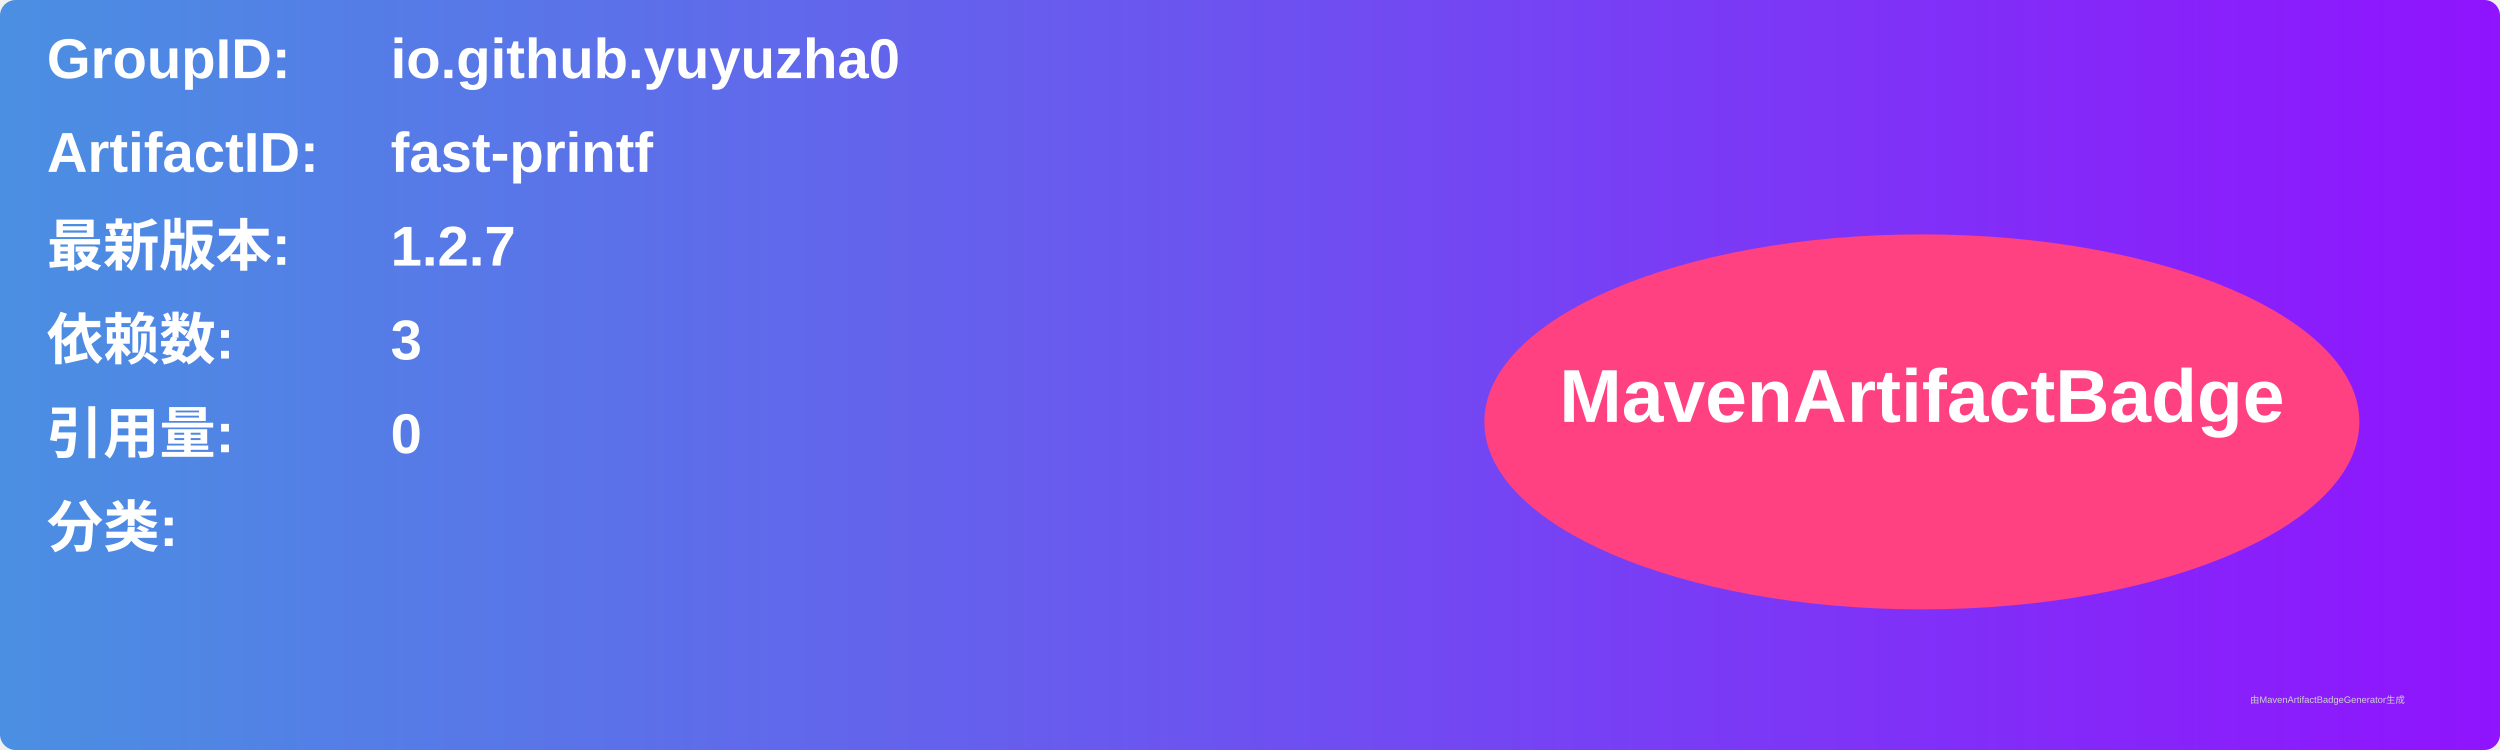
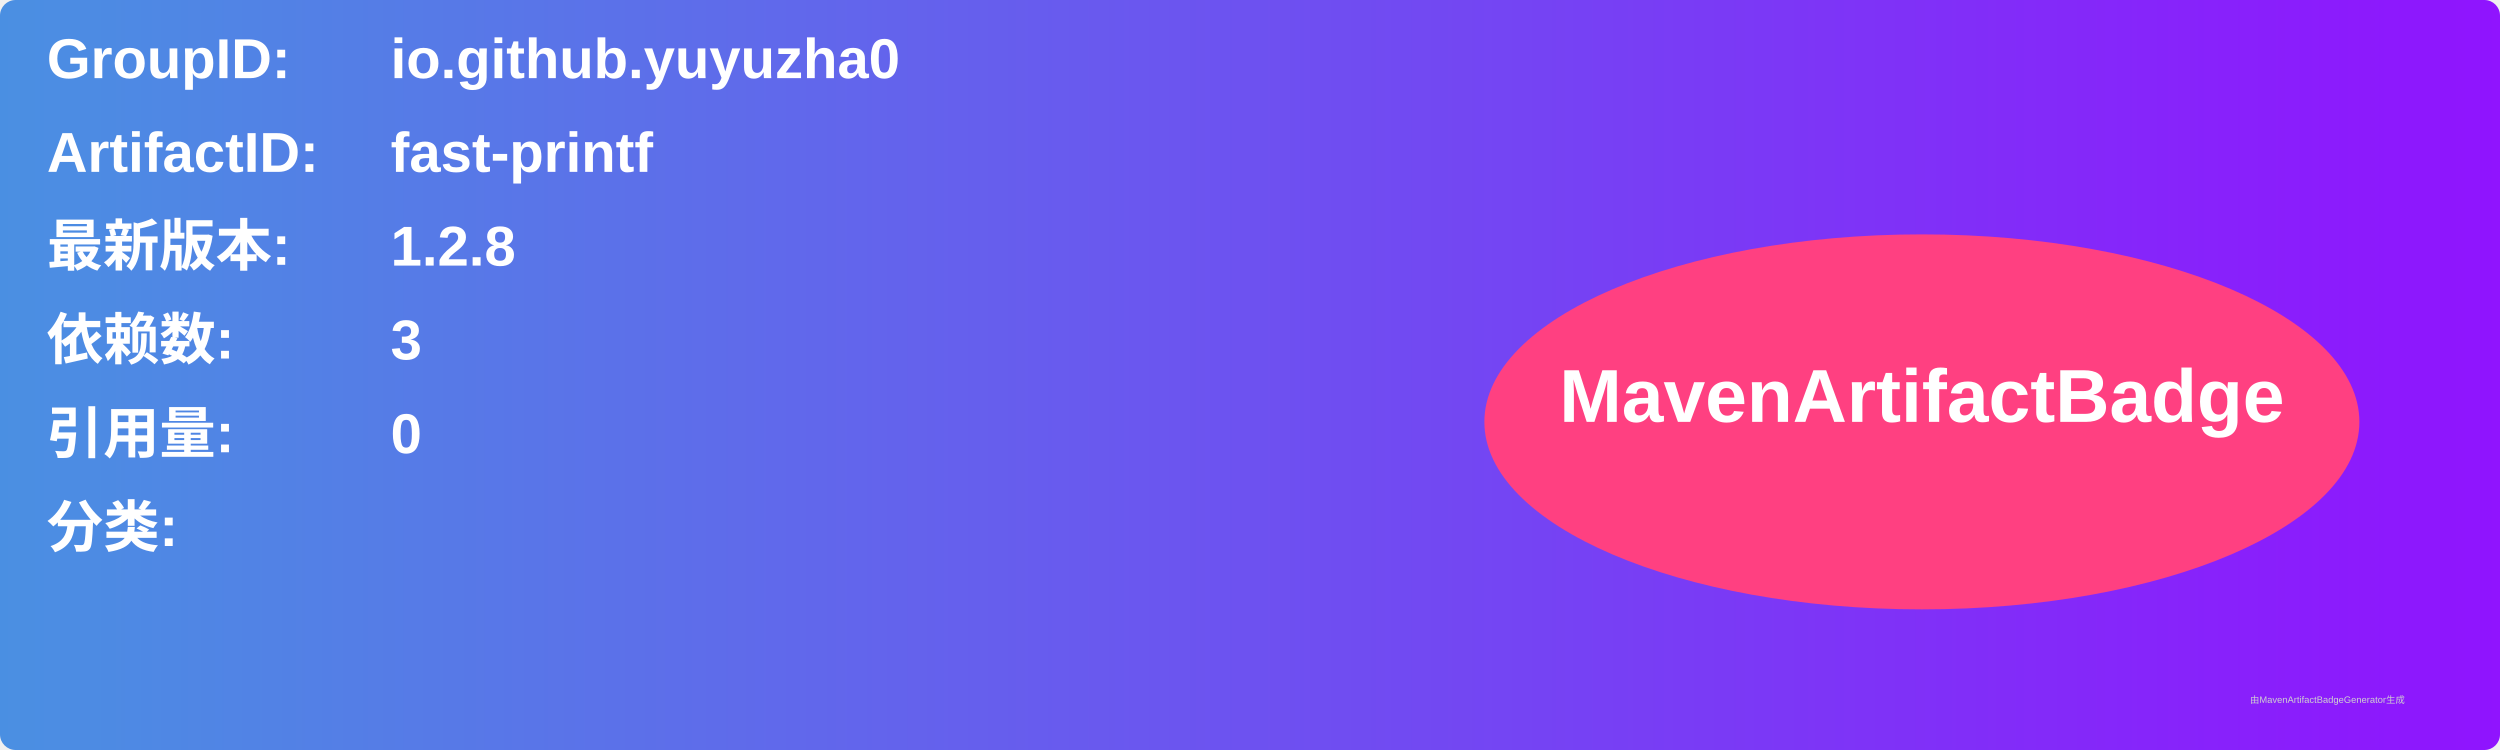
<svg xmlns="http://www.w3.org/2000/svg" width="800" height="240" viewBox="0 0 800 240">
  <linearGradient id="grad" x1="0%" y1="0%" x2="100%" y2="0%">
    <stop offset="0%" stop-color="#4a90e2" />
    <stop offset="100%" stop-color="#9013fe" />
  </linearGradient>
  <rect width="100%" height="100%" rx="5" ry="5" fill="url(#grad)" />
  <g transform="translate(15, 15)">
    <text x="0" y="10" font-family="Arial" font-size="18" fill="white" font-weight="bold" width="260">GroupID:</text>
    <text x="110" y="10" font-family="Arial" font-size="18" fill="white" font-weight="bold" width="460">io.github.yuyuzha0</text>
    <text x="0" y="40" font-family="Arial" font-size="18" fill="white" font-weight="bold" width="260">ArtifactID:</text>
    <text x="110" y="40" font-family="Arial" font-size="18" fill="white" font-weight="bold" width="460">fast-printf</text>
    <text x="0" y="70" font-family="Arial" font-size="18" fill="white" font-weight="bold">最新版本:</text>
    <text x="110" y="70" font-family="Arial" font-size="18" fill="white" font-weight="bold">
-       <tspan font-weight="bold">1.2.7</tspan>
+       <tspan font-weight="bold">1.2.8</tspan>
    </text>
    <text x="0" y="100" font-family="Arial" font-size="18" fill="white" font-weight="bold">依赖数: </text>
    <text x="110" y="100" font-family="Arial" font-size="18" fill="white">
      <tspan font-weight="bold">3</tspan>
    </text>
    <text x="0" y="130" font-family="Arial" font-size="18" fill="white" font-weight="bold">引用量: </text>
    <text x="110" y="130" font-family="Arial" font-size="18" fill="white">
      <tspan font-weight="bold">0</tspan>
    </text>
    <text x="0" y="160" font-family="Arial" font-size="18" fill="white" font-weight="bold">分类:</text>
    <text x="10" y="190" font-family="Arial" font-size="10" fill="white">
      <tspan font-weight="bold" />
    </text>
    <ellipse cx="600" cy="120" rx="140" ry="60" fill="#ff4081" />
    <text x="600" y="120" text-anchor="middle" font-family="Arial" font-size="24" fill="white" font-weight="bold">MavenArtifactBadge</text>
  </g>
  <text x="720" y="225" font-family="Arial" font-size="3" fill="#d0d0d0">由MavenArtifactBadgeGenerator生成</text>
</svg>
